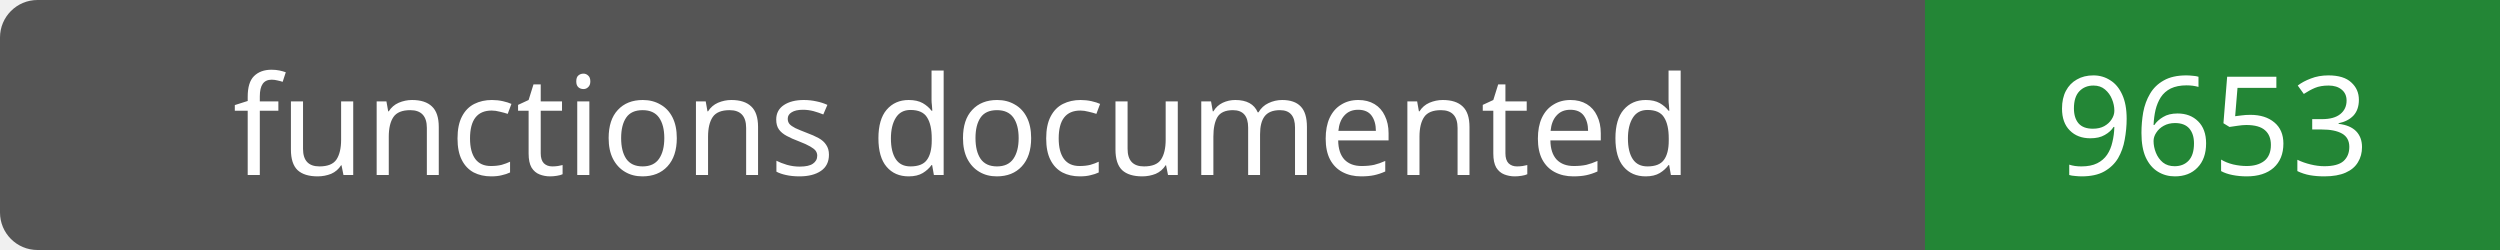
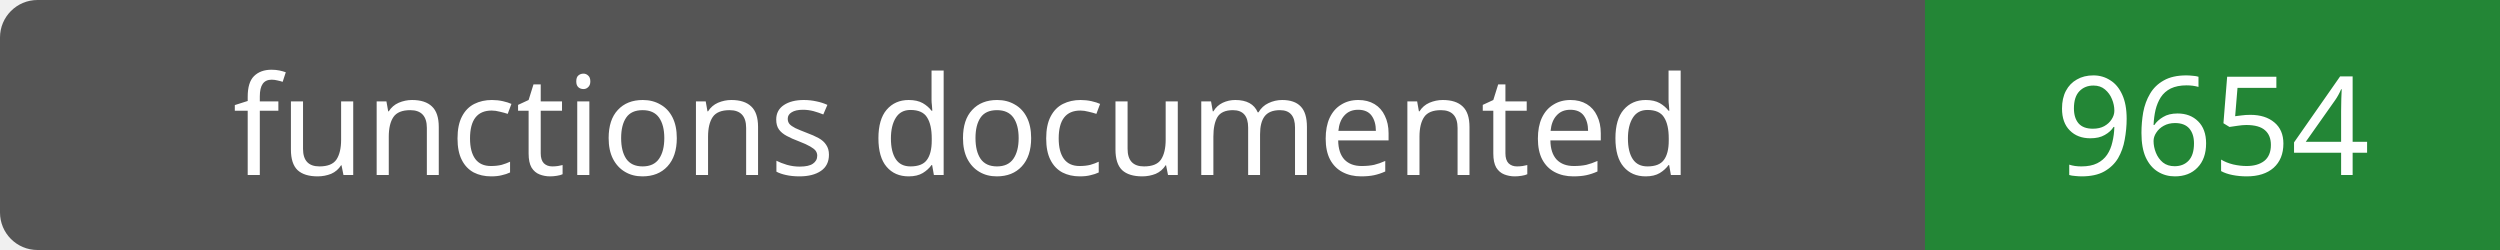
- <svg xmlns="http://www.w3.org/2000/svg" width="200" height="20" role="img" aria-label="functions documented: 9653">
+ <svg xmlns="http://www.w3.org/2000/svg" width="200" height="20" role="img" aria-label="functions documented: 9654">
  <rect width="200" height="20" rx="3" fill="#555" />
  <path fill="#238636" d="M154 0h46v20H154z" />
  <g fill="#fff" text-anchor="middle" font-family="Verdana,sans-serif" font-size="11">
    <text x="77.0" y="14">functions documented</text>
-     <text x="177.0" y="14">9653</text>
+     <text x="177.0" y="14">9654</text>
  </g>
</svg>
